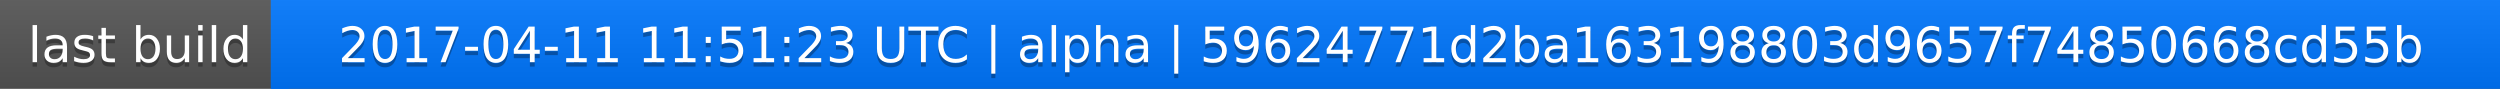
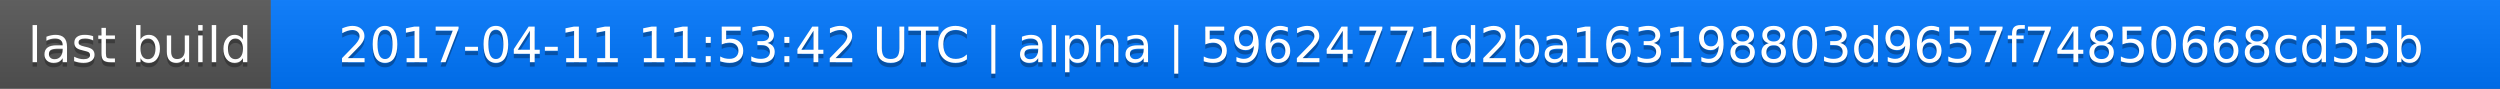
<svg xmlns="http://www.w3.org/2000/svg" width="563" height="20">
  <linearGradient id="a" x2="0" y2="100%">
    <stop offset="0" stop-color="#bbb" stop-opacity=".1" />
    <stop offset="1" stop-opacity=".1" />
  </linearGradient>
  <rect rx="0" width="563" height="20" fill="#555" />
  <rect rx="0" x="61" width="502" height="20" fill="#07f" />
  <path fill="#07f" d="M61 0h4v20h-4z" />
  <rect rx="0" width="563" height="20" fill="url(#a)" />
  <g fill="#fff" text-anchor="middle" font-family="DejaVu Sans,Verdana,Geneva,sans-serif" font-size="11">
    <text x="31.5" y="15" fill="#010101" fill-opacity=".3">last build</text>
    <text x="31.5" y="14">last build</text>
-     <text x="311" y="15" fill="#010101" fill-opacity=".3">2017-04-11 11:51:23 UTC | alpha | 59624771d2ba163198803d9657f74850668cd55b</text>
-     <text x="311" y="14">2017-04-11 11:51:23 UTC | alpha | 59624771d2ba163198803d9657f74850668cd55b</text>
+     <text x="311" y="15" fill="#010101" fill-opacity=".3">2017-04-11 11:53:42 UTC | alpha | 59624771d2ba163198803d9657f74850668cd55b</text>
+     <text x="311" y="14">2017-04-11 11:53:42 UTC | alpha | 59624771d2ba163198803d9657f74850668cd55b</text>
  </g>
</svg>
